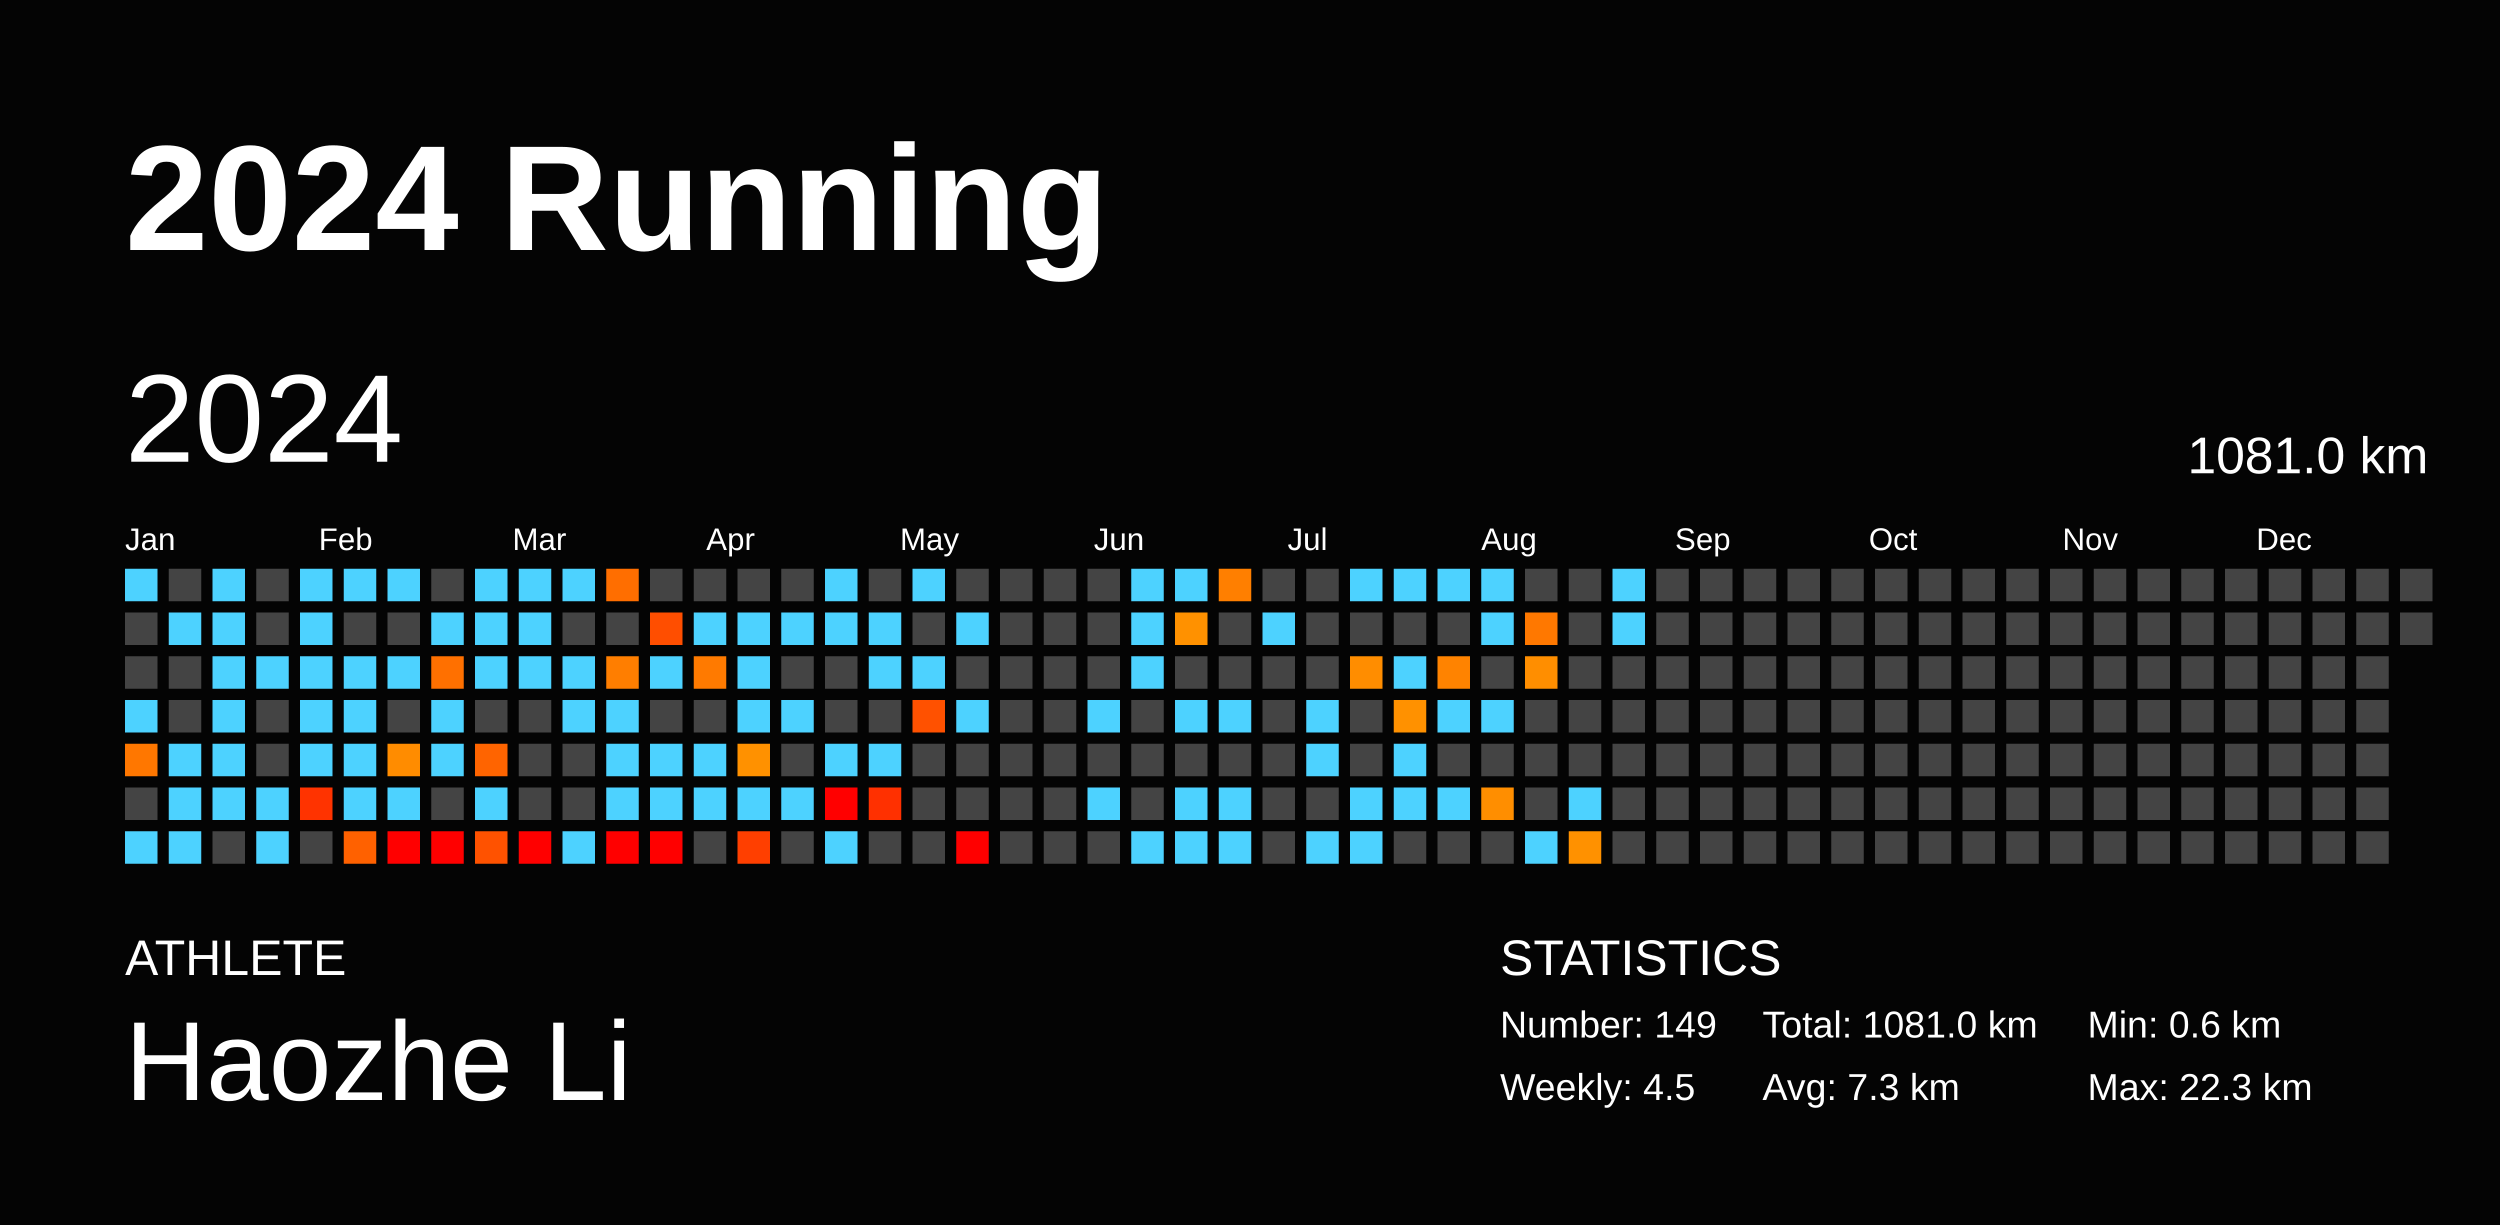
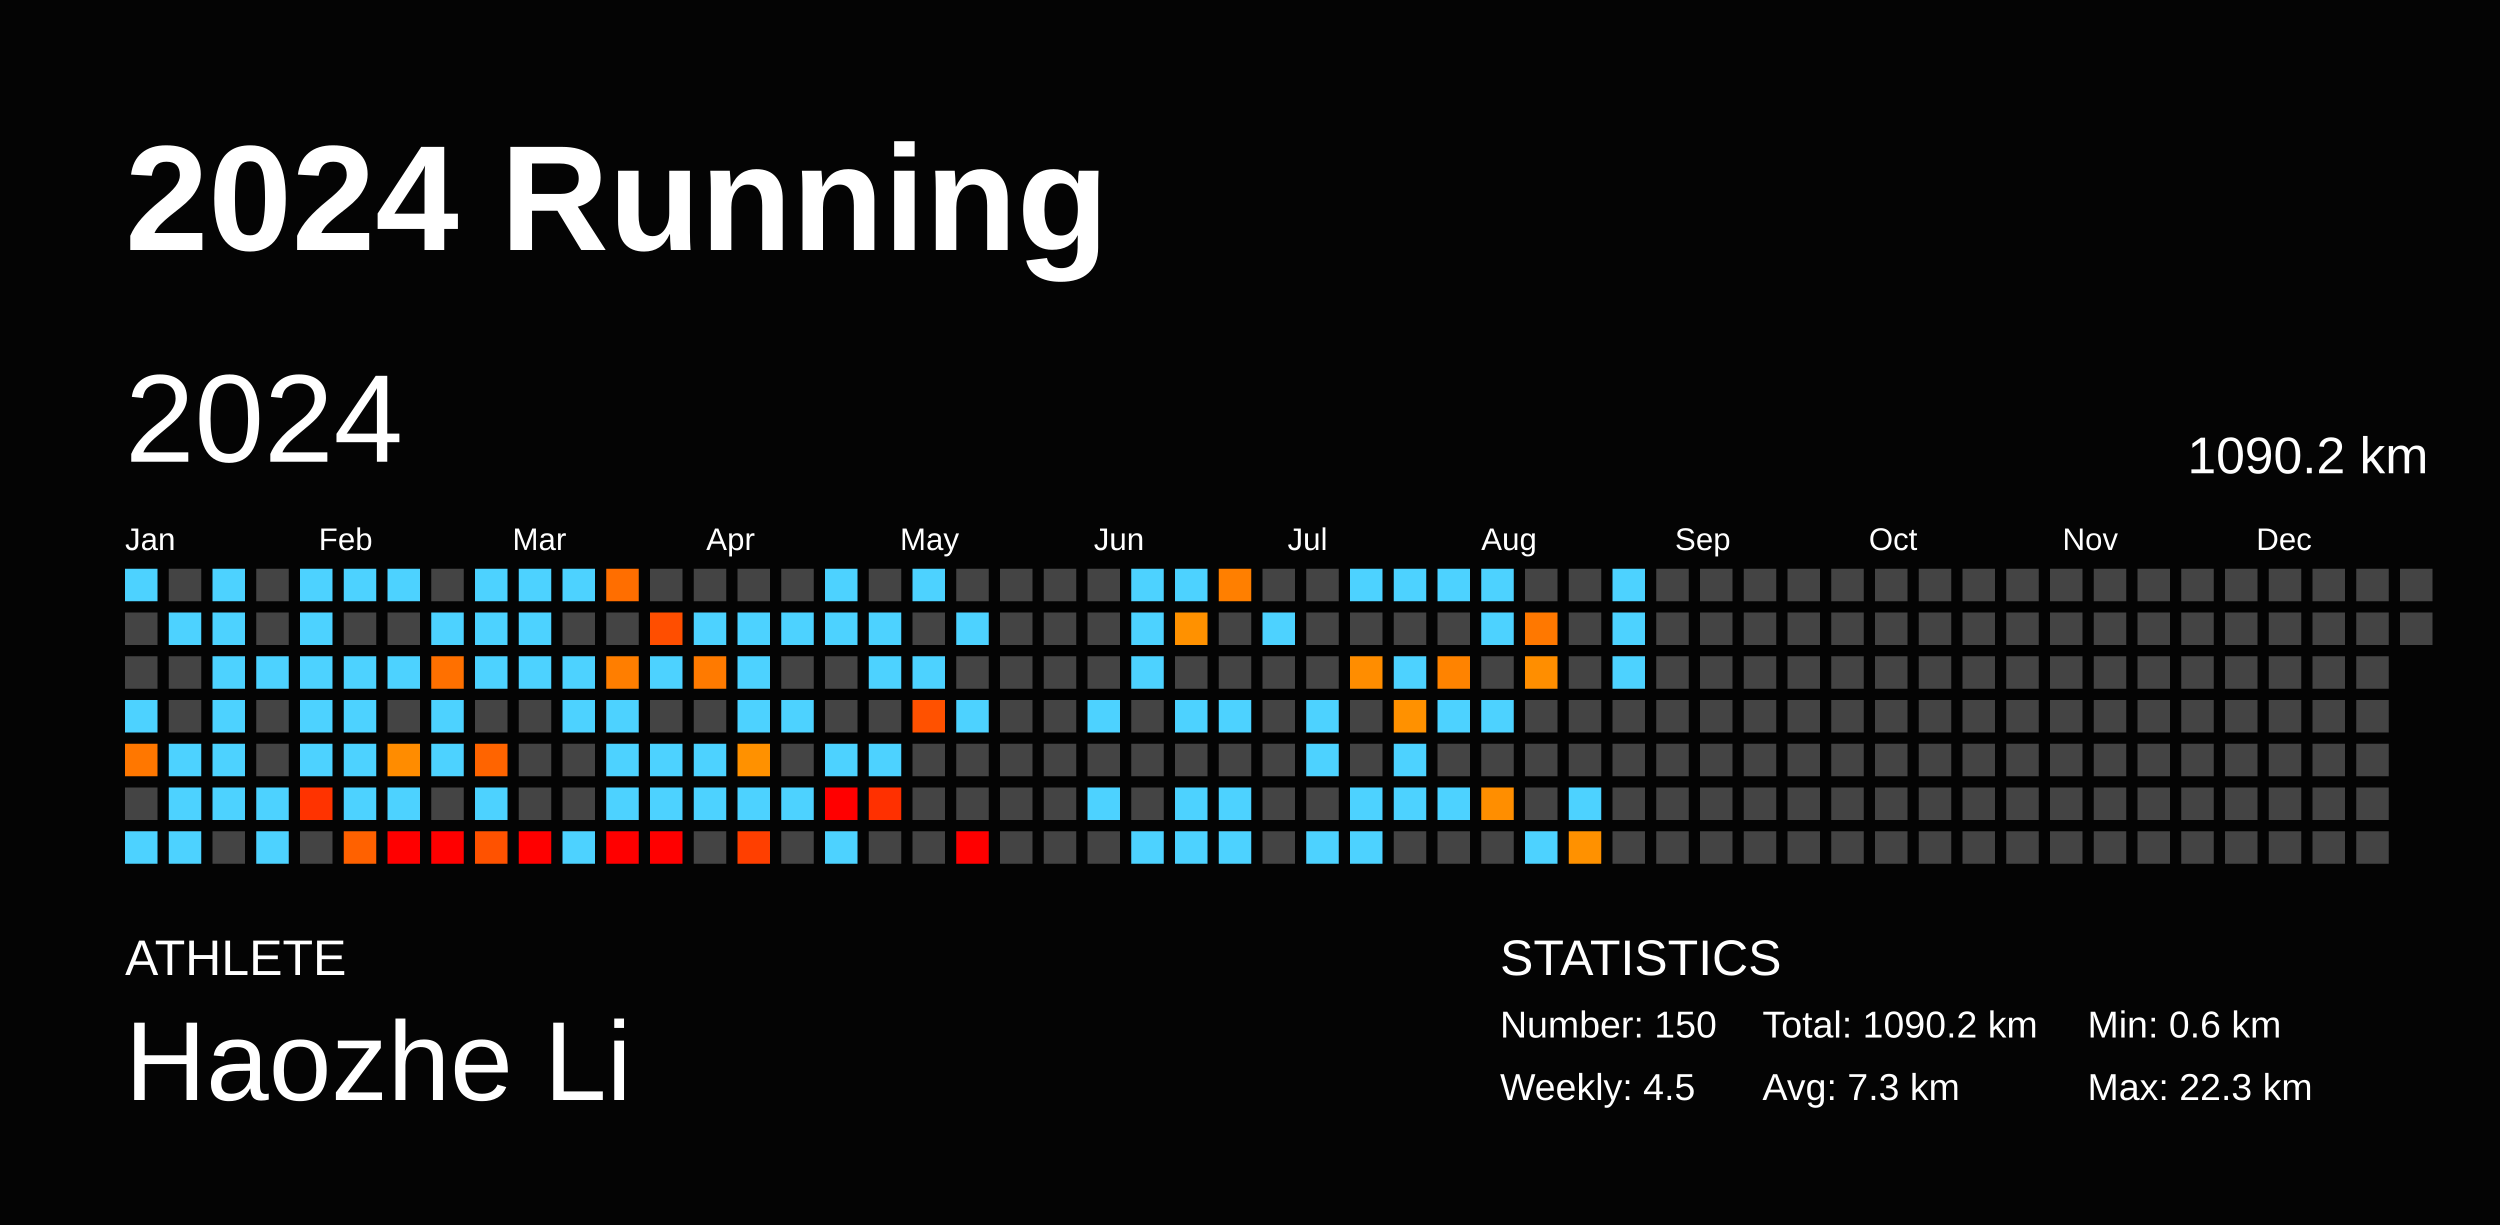
<svg xmlns="http://www.w3.org/2000/svg" baseProfile="full" height="98mm" version="1.1" viewBox="0,0,200,98" width="200mm">
  <defs />
  <rect fill="#040404" height="98" width="200" x="0" y="0" />
  <text fill="#FFFFFF" style="font-size:12px; font-family:Arial; font-weight:bold;" x="10" y="20">2024 Running</text>
  <text fill="#FFFFFF" style="font-size:4px; font-family:Arial" x="10" y="78">ATHLETE</text>
  <text fill="#FFFFFF" style="font-size:9px; font-family:Arial" x="10" y="88">Haozhe Li</text>
  <text fill="#FFFFFF" style="font-size:4px; font-family:Arial" x="120" y="78">STATISTICS</text>
-   <text fill="#FFFFFF" style="font-size:3px; font-family:Arial" x="120" y="83">Number: 149</text>
+   <text fill="#FFFFFF" style="font-size:3px; font-family:Arial" x="120" y="83">Number: 150</text>
  <text fill="#FFFFFF" style="font-size:3px; font-family:Arial" x="120" y="88">Weekly: 4.5</text>
-   <text fill="#FFFFFF" style="font-size:3px; font-family:Arial" x="141" y="83">Total: 1081.0 km</text>
+   <text fill="#FFFFFF" style="font-size:3px; font-family:Arial" x="141" y="83">Total: 1090.2 km</text>
  <text fill="#FFFFFF" style="font-size:3px; font-family:Arial" x="141" y="88">Avg: 7.3 km</text>
  <text fill="#FFFFFF" style="font-size:3px; font-family:Arial" x="167" y="83">Min: 0.6 km</text>
  <text fill="#FFFFFF" style="font-size:3px; font-family:Arial" x="167" y="88">Max: 22.3 km</text>
  <text dominant-baseline="hanging" fill="#FFFFFF" style="font-size:10.0px; font-family:Arial;" x="10" y="30">2024</text>
-   <text dominant-baseline="hanging" fill="#FFFFFF" style="font-size:4.125px; font-family:Arial;" x="175" y="35">1081.0 km</text>
+   <text dominant-baseline="hanging" fill="#FFFFFF" style="font-size:4.125px; font-family:Arial;" x="175" y="35">1090.2 km</text>
  <text fill="#FFFFFF" style="font-size:2.5px; font-family:Arial" x="10.0" y="44">Jan</text>
  <text fill="#FFFFFF" style="font-size:2.5px; font-family:Arial" x="25.5" y="44">Feb</text>
  <text fill="#FFFFFF" style="font-size:2.5px; font-family:Arial" x="41.0" y="44">Mar</text>
  <text fill="#FFFFFF" style="font-size:2.5px; font-family:Arial" x="56.5" y="44">Apr</text>
  <text fill="#FFFFFF" style="font-size:2.5px; font-family:Arial" x="72.0" y="44">May</text>
  <text fill="#FFFFFF" style="font-size:2.5px; font-family:Arial" x="87.5" y="44">Jun</text>
  <text fill="#FFFFFF" style="font-size:2.5px; font-family:Arial" x="103.0" y="44">Jul</text>
  <text fill="#FFFFFF" style="font-size:2.5px; font-family:Arial" x="118.5" y="44">Aug</text>
  <text fill="#FFFFFF" style="font-size:2.5px; font-family:Arial" x="134.0" y="44">Sep</text>
  <text fill="#FFFFFF" style="font-size:2.5px; font-family:Arial" x="149.5" y="44">Oct</text>
  <text fill="#FFFFFF" style="font-size:2.5px; font-family:Arial" x="165.0" y="44">Nov</text>
  <text fill="#FFFFFF" style="font-size:2.5px; font-family:Arial" x="180.5" y="44">Dec</text>
  <rect fill="#4dd2ff" height="2.6" width="2.6" x="10.0" y="45.5" />
  <rect fill="#444444" height="2.6" width="2.6" x="10.0" y="49.0" />
  <rect fill="#444444" height="2.6" width="2.6" x="10.0" y="52.5" />
  <rect fill="#4dd2ff" height="2.6" width="2.6" x="10.0" y="56.0" />
  <rect fill="#ff7700" height="2.6" width="2.6" x="10.0" y="59.5" />
  <rect fill="#444444" height="2.6" width="2.6" x="10.0" y="63.0" />
  <rect fill="#4dd2ff" height="2.6" width="2.6" x="10.0" y="66.5" />
  <rect fill="#444444" height="2.6" width="2.6" x="13.5" y="45.5" />
  <rect fill="#4dd2ff" height="2.6" width="2.6" x="13.5" y="49.0" />
  <rect fill="#444444" height="2.6" width="2.6" x="13.5" y="52.5" />
  <rect fill="#444444" height="2.6" width="2.6" x="13.5" y="56.0" />
  <rect fill="#4dd2ff" height="2.6" width="2.6" x="13.5" y="59.5" />
  <rect fill="#4dd2ff" height="2.6" width="2.6" x="13.5" y="63.0" />
  <rect fill="#4dd2ff" height="2.6" width="2.6" x="13.5" y="66.5" />
  <rect fill="#4dd2ff" height="2.6" width="2.6" x="17.0" y="45.5" />
  <rect fill="#4dd2ff" height="2.6" width="2.6" x="17.0" y="49.0" />
  <rect fill="#4dd2ff" height="2.6" width="2.6" x="17.0" y="52.5" />
  <rect fill="#4dd2ff" height="2.6" width="2.6" x="17.0" y="56.0" />
  <rect fill="#4dd2ff" height="2.6" width="2.6" x="17.0" y="59.5" />
  <rect fill="#4dd2ff" height="2.6" width="2.6" x="17.0" y="63.0" />
  <rect fill="#444444" height="2.6" width="2.6" x="17.0" y="66.5" />
  <rect fill="#444444" height="2.6" width="2.6" x="20.5" y="45.5" />
  <rect fill="#444444" height="2.6" width="2.6" x="20.5" y="49.0" />
  <rect fill="#4dd2ff" height="2.6" width="2.6" x="20.5" y="52.5" />
  <rect fill="#444444" height="2.6" width="2.6" x="20.5" y="56.0" />
  <rect fill="#444444" height="2.6" width="2.6" x="20.5" y="59.5" />
  <rect fill="#4dd2ff" height="2.6" width="2.6" x="20.5" y="63.0" />
  <rect fill="#4dd2ff" height="2.6" width="2.6" x="20.5" y="66.5" />
  <rect fill="#4dd2ff" height="2.6" width="2.6" x="24.0" y="45.5" />
  <rect fill="#4dd2ff" height="2.6" width="2.6" x="24.0" y="49.0" />
  <rect fill="#4dd2ff" height="2.6" width="2.6" x="24.0" y="52.5" />
  <rect fill="#4dd2ff" height="2.6" width="2.6" x="24.0" y="56.0" />
  <rect fill="#4dd2ff" height="2.6" width="2.6" x="24.0" y="59.5" />
  <rect fill="#ff3300" height="2.6" width="2.6" x="24.0" y="63.0" />
  <rect fill="#444444" height="2.6" width="2.6" x="24.0" y="66.5" />
  <rect fill="#4dd2ff" height="2.6" width="2.6" x="27.5" y="45.5" />
  <rect fill="#444444" height="2.6" width="2.6" x="27.5" y="49.0" />
  <rect fill="#4dd2ff" height="2.6" width="2.6" x="27.5" y="52.5" />
  <rect fill="#4dd2ff" height="2.6" width="2.6" x="27.5" y="56.0" />
  <rect fill="#4dd2ff" height="2.6" width="2.6" x="27.5" y="59.5" />
  <rect fill="#4dd2ff" height="2.6" width="2.6" x="27.5" y="63.0" />
  <rect fill="#ff6100" height="2.6" width="2.6" x="27.5" y="66.5" />
  <rect fill="#4dd2ff" height="2.6" width="2.6" x="31.0" y="45.5" />
  <rect fill="#444444" height="2.6" width="2.6" x="31.0" y="49.0" />
  <rect fill="#4dd2ff" height="2.6" width="2.6" x="31.0" y="52.5" />
  <rect fill="#444444" height="2.6" width="2.6" x="31.0" y="56.0" />
  <rect fill="#ff8c00" height="2.6" width="2.6" x="31.0" y="59.5" />
  <rect fill="#4dd2ff" height="2.6" width="2.6" x="31.0" y="63.0" />
  <rect fill="red" height="2.6" width="2.6" x="31.0" y="66.5" />
  <rect fill="#444444" height="2.6" width="2.6" x="34.5" y="45.5" />
  <rect fill="#4dd2ff" height="2.6" width="2.6" x="34.5" y="49.0" />
  <rect fill="#ff7000" height="2.6" width="2.6" x="34.5" y="52.5" />
  <rect fill="#4dd2ff" height="2.6" width="2.6" x="34.5" y="56.0" />
  <rect fill="#4dd2ff" height="2.6" width="2.6" x="34.5" y="59.5" />
  <rect fill="#444444" height="2.6" width="2.6" x="34.5" y="63.0" />
  <rect fill="red" height="2.6" width="2.6" x="34.5" y="66.5" />
  <rect fill="#4dd2ff" height="2.6" width="2.6" x="38.0" y="45.5" />
  <rect fill="#4dd2ff" height="2.6" width="2.6" x="38.0" y="49.0" />
  <rect fill="#4dd2ff" height="2.6" width="2.6" x="38.0" y="52.5" />
  <rect fill="#444444" height="2.6" width="2.6" x="38.0" y="56.0" />
  <rect fill="#ff6400" height="2.6" width="2.6" x="38.0" y="59.5" />
  <rect fill="#4dd2ff" height="2.6" width="2.6" x="38.0" y="63.0" />
  <rect fill="#ff5200" height="2.6" width="2.6" x="38.0" y="66.5" />
  <rect fill="#4dd2ff" height="2.6" width="2.6" x="41.5" y="45.5" />
  <rect fill="#4dd2ff" height="2.6" width="2.6" x="41.5" y="49.0" />
  <rect fill="#4dd2ff" height="2.6" width="2.6" x="41.5" y="52.5" />
  <rect fill="#444444" height="2.6" width="2.6" x="41.5" y="56.0" />
  <rect fill="#444444" height="2.6" width="2.6" x="41.5" y="59.5" />
  <rect fill="#444444" height="2.6" width="2.6" x="41.5" y="63.0" />
  <rect fill="red" height="2.6" width="2.6" x="41.5" y="66.5" />
  <rect fill="#4dd2ff" height="2.6" width="2.6" x="45.0" y="45.5" />
  <rect fill="#444444" height="2.6" width="2.6" x="45.0" y="49.0" />
  <rect fill="#4dd2ff" height="2.6" width="2.6" x="45.0" y="52.5" />
  <rect fill="#4dd2ff" height="2.6" width="2.6" x="45.0" y="56.0" />
  <rect fill="#444444" height="2.6" width="2.6" x="45.0" y="59.5" />
  <rect fill="#444444" height="2.6" width="2.6" x="45.0" y="63.0" />
  <rect fill="#4dd2ff" height="2.6" width="2.6" x="45.0" y="66.5" />
  <rect fill="#ff6e00" height="2.6" width="2.6" x="48.5" y="45.5" />
  <rect fill="#444444" height="2.6" width="2.6" x="48.5" y="49.0" />
  <rect fill="#ff7e00" height="2.6" width="2.6" x="48.5" y="52.5" />
  <rect fill="#4dd2ff" height="2.6" width="2.6" x="48.5" y="56.0" />
  <rect fill="#4dd2ff" height="2.6" width="2.6" x="48.5" y="59.5" />
  <rect fill="#4dd2ff" height="2.6" width="2.6" x="48.5" y="63.0" />
  <rect fill="red" height="2.6" width="2.6" x="48.5" y="66.5" />
  <rect fill="#444444" height="2.6" width="2.6" x="52.0" y="45.5" />
  <rect fill="#ff4e00" height="2.6" width="2.6" x="52.0" y="49.0" />
  <rect fill="#4dd2ff" height="2.6" width="2.6" x="52.0" y="52.5" />
  <rect fill="#444444" height="2.6" width="2.6" x="52.0" y="56.0" />
  <rect fill="#4dd2ff" height="2.6" width="2.6" x="52.0" y="59.5" />
  <rect fill="#4dd2ff" height="2.6" width="2.6" x="52.0" y="63.0" />
  <rect fill="red" height="2.6" width="2.6" x="52.0" y="66.5" />
  <rect fill="#444444" height="2.6" width="2.6" x="55.5" y="45.5" />
  <rect fill="#4dd2ff" height="2.6" width="2.6" x="55.5" y="49.0" />
  <rect fill="#ff7a00" height="2.6" width="2.6" x="55.5" y="52.5" />
  <rect fill="#444444" height="2.6" width="2.6" x="55.5" y="56.0" />
  <rect fill="#4dd2ff" height="2.6" width="2.6" x="55.5" y="59.5" />
  <rect fill="#4dd2ff" height="2.6" width="2.6" x="55.5" y="63.0" />
  <rect fill="#444444" height="2.6" width="2.6" x="55.5" y="66.5" />
  <rect fill="#444444" height="2.6" width="2.6" x="59.0" y="45.5" />
  <rect fill="#4dd2ff" height="2.6" width="2.6" x="59.0" y="49.0" />
  <rect fill="#4dd2ff" height="2.6" width="2.6" x="59.0" y="52.5" />
  <rect fill="#4dd2ff" height="2.6" width="2.6" x="59.0" y="56.0" />
  <rect fill="#ff9100" height="2.6" width="2.6" x="59.0" y="59.5" />
  <rect fill="#4dd2ff" height="2.6" width="2.6" x="59.0" y="63.0" />
  <rect fill="#ff3f00" height="2.6" width="2.6" x="59.0" y="66.5" />
  <rect fill="#444444" height="2.6" width="2.6" x="62.5" y="45.5" />
  <rect fill="#4dd2ff" height="2.6" width="2.6" x="62.5" y="49.0" />
  <rect fill="#444444" height="2.6" width="2.6" x="62.5" y="52.5" />
  <rect fill="#4dd2ff" height="2.6" width="2.6" x="62.5" y="56.0" />
  <rect fill="#444444" height="2.6" width="2.6" x="62.5" y="59.5" />
  <rect fill="#4dd2ff" height="2.6" width="2.6" x="62.5" y="63.0" />
  <rect fill="#444444" height="2.6" width="2.6" x="62.5" y="66.5" />
  <rect fill="#4dd2ff" height="2.6" width="2.6" x="66.0" y="45.5" />
  <rect fill="#4dd2ff" height="2.6" width="2.6" x="66.0" y="49.0" />
  <rect fill="#444444" height="2.6" width="2.6" x="66.0" y="52.5" />
  <rect fill="#444444" height="2.6" width="2.6" x="66.0" y="56.0" />
  <rect fill="#4dd2ff" height="2.6" width="2.6" x="66.0" y="59.5" />
  <rect fill="red" height="2.6" width="2.6" x="66.0" y="63.0" />
  <rect fill="#4dd2ff" height="2.6" width="2.6" x="66.0" y="66.5" />
  <rect fill="#444444" height="2.6" width="2.6" x="69.5" y="45.5" />
  <rect fill="#4dd2ff" height="2.6" width="2.6" x="69.5" y="49.0" />
  <rect fill="#4dd2ff" height="2.6" width="2.6" x="69.5" y="52.5" />
  <rect fill="#444444" height="2.6" width="2.6" x="69.5" y="56.0" />
  <rect fill="#4dd2ff" height="2.6" width="2.6" x="69.5" y="59.5" />
  <rect fill="#ff3000" height="2.6" width="2.6" x="69.5" y="63.0" />
  <rect fill="#444444" height="2.6" width="2.6" x="69.5" y="66.5" />
  <rect fill="#4dd2ff" height="2.6" width="2.6" x="73.0" y="45.5" />
  <rect fill="#444444" height="2.6" width="2.6" x="73.0" y="49.0" />
  <rect fill="#4dd2ff" height="2.6" width="2.6" x="73.0" y="52.5" />
  <rect fill="#ff5100" height="2.6" width="2.6" x="73.0" y="56.0" />
  <rect fill="#444444" height="2.6" width="2.6" x="73.0" y="59.5" />
  <rect fill="#444444" height="2.6" width="2.6" x="73.0" y="63.0" />
  <rect fill="#444444" height="2.6" width="2.6" x="73.0" y="66.5" />
  <rect fill="#444444" height="2.6" width="2.6" x="76.5" y="45.5" />
  <rect fill="#4dd2ff" height="2.6" width="2.6" x="76.5" y="49.0" />
  <rect fill="#444444" height="2.6" width="2.6" x="76.5" y="52.5" />
  <rect fill="#4dd2ff" height="2.6" width="2.6" x="76.5" y="56.0" />
  <rect fill="#444444" height="2.6" width="2.6" x="76.5" y="59.5" />
  <rect fill="#444444" height="2.6" width="2.6" x="76.5" y="63.0" />
  <rect fill="red" height="2.6" width="2.6" x="76.5" y="66.5" />
  <rect fill="#444444" height="2.6" width="2.6" x="80.0" y="45.5" />
  <rect fill="#444444" height="2.6" width="2.6" x="80.0" y="49.0" />
  <rect fill="#444444" height="2.6" width="2.6" x="80.0" y="52.5" />
  <rect fill="#444444" height="2.6" width="2.6" x="80.0" y="56.0" />
  <rect fill="#444444" height="2.6" width="2.6" x="80.0" y="59.5" />
  <rect fill="#444444" height="2.6" width="2.6" x="80.0" y="63.0" />
  <rect fill="#444444" height="2.6" width="2.6" x="80.0" y="66.5" />
  <rect fill="#444444" height="2.6" width="2.6" x="83.5" y="45.5" />
  <rect fill="#444444" height="2.6" width="2.6" x="83.5" y="49.0" />
  <rect fill="#444444" height="2.6" width="2.6" x="83.5" y="52.5" />
  <rect fill="#444444" height="2.6" width="2.6" x="83.5" y="56.0" />
  <rect fill="#444444" height="2.6" width="2.6" x="83.5" y="59.5" />
  <rect fill="#444444" height="2.6" width="2.6" x="83.5" y="63.0" />
  <rect fill="#444444" height="2.6" width="2.6" x="83.5" y="66.5" />
  <rect fill="#444444" height="2.6" width="2.6" x="87.0" y="45.5" />
  <rect fill="#444444" height="2.6" width="2.6" x="87.0" y="49.0" />
  <rect fill="#444444" height="2.6" width="2.6" x="87.0" y="52.5" />
  <rect fill="#4dd2ff" height="2.6" width="2.6" x="87.0" y="56.0" />
  <rect fill="#444444" height="2.6" width="2.6" x="87.0" y="59.5" />
  <rect fill="#4dd2ff" height="2.6" width="2.6" x="87.0" y="63.0" />
  <rect fill="#444444" height="2.6" width="2.6" x="87.0" y="66.5" />
  <rect fill="#4dd2ff" height="2.6" width="2.6" x="90.5" y="45.5" />
  <rect fill="#4dd2ff" height="2.6" width="2.6" x="90.5" y="49.0" />
  <rect fill="#4dd2ff" height="2.6" width="2.6" x="90.5" y="52.5" />
  <rect fill="#444444" height="2.6" width="2.6" x="90.5" y="56.0" />
  <rect fill="#444444" height="2.6" width="2.6" x="90.5" y="59.5" />
  <rect fill="#444444" height="2.6" width="2.6" x="90.5" y="63.0" />
  <rect fill="#4dd2ff" height="2.6" width="2.6" x="90.5" y="66.5" />
  <rect fill="#4dd2ff" height="2.6" width="2.6" x="94.0" y="45.5" />
  <rect fill="#ff9100" height="2.6" width="2.6" x="94.0" y="49.0" />
  <rect fill="#444444" height="2.6" width="2.6" x="94.0" y="52.5" />
  <rect fill="#4dd2ff" height="2.6" width="2.6" x="94.0" y="56.0" />
  <rect fill="#444444" height="2.6" width="2.6" x="94.0" y="59.5" />
  <rect fill="#4dd2ff" height="2.6" width="2.6" x="94.0" y="63.0" />
  <rect fill="#4dd2ff" height="2.6" width="2.6" x="94.0" y="66.5" />
  <rect fill="#ff7f00" height="2.6" width="2.6" x="97.5" y="45.5" />
  <rect fill="#444444" height="2.6" width="2.6" x="97.5" y="49.0" />
  <rect fill="#444444" height="2.6" width="2.6" x="97.5" y="52.5" />
  <rect fill="#4dd2ff" height="2.6" width="2.6" x="97.5" y="56.0" />
  <rect fill="#444444" height="2.6" width="2.6" x="97.5" y="59.5" />
  <rect fill="#4dd2ff" height="2.6" width="2.6" x="97.5" y="63.0" />
  <rect fill="#4dd2ff" height="2.6" width="2.6" x="97.5" y="66.5" />
  <rect fill="#444444" height="2.6" width="2.6" x="101.0" y="45.5" />
  <rect fill="#4dd2ff" height="2.6" width="2.6" x="101.0" y="49.0" />
  <rect fill="#444444" height="2.6" width="2.6" x="101.0" y="52.5" />
  <rect fill="#444444" height="2.6" width="2.6" x="101.0" y="56.0" />
  <rect fill="#444444" height="2.6" width="2.6" x="101.0" y="59.5" />
  <rect fill="#444444" height="2.6" width="2.6" x="101.0" y="63.0" />
  <rect fill="#444444" height="2.6" width="2.6" x="101.0" y="66.5" />
  <rect fill="#444444" height="2.6" width="2.6" x="104.5" y="45.5" />
  <rect fill="#444444" height="2.6" width="2.6" x="104.5" y="49.0" />
  <rect fill="#444444" height="2.6" width="2.6" x="104.5" y="52.5" />
  <rect fill="#4dd2ff" height="2.6" width="2.6" x="104.5" y="56.0" />
  <rect fill="#4dd2ff" height="2.6" width="2.6" x="104.5" y="59.5" />
  <rect fill="#444444" height="2.6" width="2.6" x="104.5" y="63.0" />
  <rect fill="#4dd2ff" height="2.6" width="2.6" x="104.5" y="66.5" />
  <rect fill="#4dd2ff" height="2.6" width="2.6" x="108.0" y="45.5" />
  <rect fill="#444444" height="2.6" width="2.6" x="108.0" y="49.0" />
  <rect fill="#ff8d00" height="2.6" width="2.6" x="108.0" y="52.5" />
  <rect fill="#444444" height="2.6" width="2.6" x="108.0" y="56.0" />
  <rect fill="#444444" height="2.6" width="2.6" x="108.0" y="59.5" />
  <rect fill="#4dd2ff" height="2.6" width="2.6" x="108.0" y="63.0" />
  <rect fill="#4dd2ff" height="2.6" width="2.6" x="108.0" y="66.5" />
  <rect fill="#4dd2ff" height="2.6" width="2.6" x="111.5" y="45.5" />
  <rect fill="#444444" height="2.6" width="2.6" x="111.5" y="49.0" />
  <rect fill="#4dd2ff" height="2.6" width="2.6" x="111.5" y="52.5" />
  <rect fill="#ff9100" height="2.6" width="2.6" x="111.5" y="56.0" />
  <rect fill="#4dd2ff" height="2.6" width="2.6" x="111.5" y="59.5" />
  <rect fill="#4dd2ff" height="2.6" width="2.6" x="111.5" y="63.0" />
  <rect fill="#444444" height="2.6" width="2.6" x="111.5" y="66.5" />
  <rect fill="#4dd2ff" height="2.6" width="2.6" x="115.0" y="45.5" />
  <rect fill="#444444" height="2.6" width="2.6" x="115.0" y="49.0" />
  <rect fill="#ff8300" height="2.6" width="2.6" x="115.0" y="52.5" />
  <rect fill="#4dd2ff" height="2.6" width="2.6" x="115.0" y="56.0" />
  <rect fill="#444444" height="2.6" width="2.6" x="115.0" y="59.5" />
  <rect fill="#4dd2ff" height="2.6" width="2.6" x="115.0" y="63.0" />
  <rect fill="#444444" height="2.6" width="2.6" x="115.0" y="66.5" />
  <rect fill="#4dd2ff" height="2.6" width="2.6" x="118.5" y="45.5" />
  <rect fill="#4dd2ff" height="2.6" width="2.6" x="118.5" y="49.0" />
  <rect fill="#444444" height="2.6" width="2.6" x="118.5" y="52.5" />
  <rect fill="#4dd2ff" height="2.6" width="2.6" x="118.5" y="56.0" />
  <rect fill="#444444" height="2.6" width="2.6" x="118.5" y="59.5" />
  <rect fill="#ff8e00" height="2.6" width="2.6" x="118.5" y="63.0" />
  <rect fill="#444444" height="2.6" width="2.6" x="118.5" y="66.5" />
  <rect fill="#444444" height="2.6" width="2.6" x="122.0" y="45.5" />
  <rect fill="#ff7800" height="2.6" width="2.6" x="122.0" y="49.0" />
  <rect fill="#ff8e00" height="2.6" width="2.6" x="122.0" y="52.5" />
  <rect fill="#444444" height="2.6" width="2.6" x="122.0" y="56.0" />
  <rect fill="#444444" height="2.6" width="2.6" x="122.0" y="59.5" />
  <rect fill="#444444" height="2.6" width="2.6" x="122.0" y="63.0" />
  <rect fill="#4dd2ff" height="2.6" width="2.6" x="122.0" y="66.5" />
  <rect fill="#444444" height="2.6" width="2.6" x="125.5" y="45.5" />
  <rect fill="#444444" height="2.6" width="2.6" x="125.5" y="49.0" />
  <rect fill="#444444" height="2.6" width="2.6" x="125.5" y="52.5" />
  <rect fill="#444444" height="2.6" width="2.6" x="125.5" y="56.0" />
  <rect fill="#444444" height="2.6" width="2.6" x="125.5" y="59.5" />
  <rect fill="#4dd2ff" height="2.6" width="2.6" x="125.5" y="63.0" />
  <rect fill="#ff9100" height="2.6" width="2.6" x="125.5" y="66.5" />
  <rect fill="#4dd2ff" height="2.6" width="2.6" x="129.0" y="45.5" />
  <rect fill="#4dd2ff" height="2.6" width="2.6" x="129.0" y="49.0" />
-   <rect fill="#444444" height="2.6" width="2.6" x="129.0" y="52.5" />
+   <rect fill="#4dd2ff" height="2.6" width="2.6" x="129.0" y="52.5" />
  <rect fill="#444444" height="2.6" width="2.6" x="129.0" y="56.0" />
  <rect fill="#444444" height="2.6" width="2.6" x="129.0" y="59.5" />
  <rect fill="#444444" height="2.6" width="2.6" x="129.0" y="63.0" />
  <rect fill="#444444" height="2.6" width="2.6" x="129.0" y="66.5" />
  <rect fill="#444444" height="2.6" width="2.6" x="132.5" y="45.5" />
  <rect fill="#444444" height="2.6" width="2.6" x="132.5" y="49.0" />
  <rect fill="#444444" height="2.6" width="2.6" x="132.5" y="52.5" />
  <rect fill="#444444" height="2.6" width="2.6" x="132.5" y="56.0" />
  <rect fill="#444444" height="2.6" width="2.6" x="132.5" y="59.5" />
  <rect fill="#444444" height="2.6" width="2.6" x="132.5" y="63.0" />
  <rect fill="#444444" height="2.6" width="2.6" x="132.5" y="66.5" />
  <rect fill="#444444" height="2.6" width="2.6" x="136.0" y="45.5" />
  <rect fill="#444444" height="2.6" width="2.6" x="136.0" y="49.0" />
  <rect fill="#444444" height="2.6" width="2.6" x="136.0" y="52.5" />
  <rect fill="#444444" height="2.6" width="2.6" x="136.0" y="56.0" />
  <rect fill="#444444" height="2.6" width="2.6" x="136.0" y="59.5" />
  <rect fill="#444444" height="2.6" width="2.6" x="136.0" y="63.0" />
  <rect fill="#444444" height="2.6" width="2.6" x="136.0" y="66.5" />
  <rect fill="#444444" height="2.6" width="2.6" x="139.5" y="45.5" />
  <rect fill="#444444" height="2.6" width="2.6" x="139.5" y="49.0" />
  <rect fill="#444444" height="2.6" width="2.6" x="139.5" y="52.5" />
  <rect fill="#444444" height="2.6" width="2.6" x="139.5" y="56.0" />
  <rect fill="#444444" height="2.6" width="2.6" x="139.5" y="59.5" />
  <rect fill="#444444" height="2.6" width="2.6" x="139.5" y="63.0" />
  <rect fill="#444444" height="2.6" width="2.6" x="139.5" y="66.5" />
  <rect fill="#444444" height="2.6" width="2.6" x="143.0" y="45.5" />
  <rect fill="#444444" height="2.6" width="2.6" x="143.0" y="49.0" />
  <rect fill="#444444" height="2.6" width="2.6" x="143.0" y="52.5" />
  <rect fill="#444444" height="2.6" width="2.6" x="143.0" y="56.0" />
  <rect fill="#444444" height="2.6" width="2.6" x="143.0" y="59.5" />
  <rect fill="#444444" height="2.6" width="2.6" x="143.0" y="63.0" />
  <rect fill="#444444" height="2.6" width="2.6" x="143.0" y="66.5" />
  <rect fill="#444444" height="2.6" width="2.6" x="146.5" y="45.5" />
  <rect fill="#444444" height="2.6" width="2.6" x="146.5" y="49.0" />
  <rect fill="#444444" height="2.6" width="2.6" x="146.5" y="52.5" />
  <rect fill="#444444" height="2.6" width="2.6" x="146.5" y="56.0" />
  <rect fill="#444444" height="2.6" width="2.6" x="146.5" y="59.5" />
  <rect fill="#444444" height="2.6" width="2.6" x="146.5" y="63.0" />
  <rect fill="#444444" height="2.6" width="2.6" x="146.5" y="66.5" />
  <rect fill="#444444" height="2.6" width="2.6" x="150.0" y="45.5" />
  <rect fill="#444444" height="2.6" width="2.6" x="150.0" y="49.0" />
  <rect fill="#444444" height="2.6" width="2.6" x="150.0" y="52.5" />
  <rect fill="#444444" height="2.6" width="2.6" x="150.0" y="56.0" />
  <rect fill="#444444" height="2.6" width="2.6" x="150.0" y="59.5" />
  <rect fill="#444444" height="2.6" width="2.6" x="150.0" y="63.0" />
  <rect fill="#444444" height="2.6" width="2.6" x="150.0" y="66.5" />
  <rect fill="#444444" height="2.6" width="2.6" x="153.5" y="45.5" />
  <rect fill="#444444" height="2.6" width="2.6" x="153.5" y="49.0" />
  <rect fill="#444444" height="2.6" width="2.6" x="153.5" y="52.5" />
  <rect fill="#444444" height="2.6" width="2.6" x="153.5" y="56.0" />
  <rect fill="#444444" height="2.6" width="2.6" x="153.5" y="59.5" />
  <rect fill="#444444" height="2.6" width="2.6" x="153.5" y="63.0" />
  <rect fill="#444444" height="2.6" width="2.6" x="153.5" y="66.5" />
  <rect fill="#444444" height="2.6" width="2.6" x="157.0" y="45.5" />
  <rect fill="#444444" height="2.6" width="2.6" x="157.0" y="49.0" />
  <rect fill="#444444" height="2.6" width="2.6" x="157.0" y="52.5" />
  <rect fill="#444444" height="2.6" width="2.6" x="157.0" y="56.0" />
  <rect fill="#444444" height="2.6" width="2.6" x="157.0" y="59.5" />
  <rect fill="#444444" height="2.6" width="2.6" x="157.0" y="63.0" />
  <rect fill="#444444" height="2.6" width="2.6" x="157.0" y="66.5" />
  <rect fill="#444444" height="2.6" width="2.6" x="160.5" y="45.5" />
  <rect fill="#444444" height="2.6" width="2.6" x="160.5" y="49.0" />
  <rect fill="#444444" height="2.6" width="2.6" x="160.5" y="52.5" />
  <rect fill="#444444" height="2.6" width="2.6" x="160.5" y="56.0" />
  <rect fill="#444444" height="2.6" width="2.6" x="160.5" y="59.5" />
  <rect fill="#444444" height="2.6" width="2.6" x="160.5" y="63.0" />
  <rect fill="#444444" height="2.6" width="2.6" x="160.5" y="66.5" />
  <rect fill="#444444" height="2.6" width="2.6" x="164.0" y="45.5" />
  <rect fill="#444444" height="2.6" width="2.6" x="164.0" y="49.0" />
  <rect fill="#444444" height="2.6" width="2.6" x="164.0" y="52.5" />
  <rect fill="#444444" height="2.6" width="2.6" x="164.0" y="56.0" />
  <rect fill="#444444" height="2.6" width="2.6" x="164.0" y="59.5" />
  <rect fill="#444444" height="2.6" width="2.6" x="164.0" y="63.0" />
  <rect fill="#444444" height="2.6" width="2.6" x="164.0" y="66.5" />
  <rect fill="#444444" height="2.6" width="2.6" x="167.5" y="45.5" />
  <rect fill="#444444" height="2.6" width="2.6" x="167.5" y="49.0" />
  <rect fill="#444444" height="2.6" width="2.6" x="167.5" y="52.5" />
  <rect fill="#444444" height="2.6" width="2.6" x="167.5" y="56.0" />
  <rect fill="#444444" height="2.6" width="2.6" x="167.5" y="59.5" />
  <rect fill="#444444" height="2.6" width="2.6" x="167.5" y="63.0" />
  <rect fill="#444444" height="2.6" width="2.6" x="167.5" y="66.5" />
  <rect fill="#444444" height="2.6" width="2.6" x="171.0" y="45.5" />
  <rect fill="#444444" height="2.6" width="2.6" x="171.0" y="49.0" />
  <rect fill="#444444" height="2.6" width="2.6" x="171.0" y="52.5" />
  <rect fill="#444444" height="2.6" width="2.6" x="171.0" y="56.0" />
  <rect fill="#444444" height="2.6" width="2.6" x="171.0" y="59.5" />
  <rect fill="#444444" height="2.6" width="2.6" x="171.0" y="63.0" />
  <rect fill="#444444" height="2.6" width="2.6" x="171.0" y="66.5" />
  <rect fill="#444444" height="2.6" width="2.6" x="174.5" y="45.5" />
  <rect fill="#444444" height="2.6" width="2.6" x="174.5" y="49.0" />
  <rect fill="#444444" height="2.6" width="2.6" x="174.5" y="52.5" />
  <rect fill="#444444" height="2.6" width="2.6" x="174.5" y="56.0" />
  <rect fill="#444444" height="2.6" width="2.6" x="174.5" y="59.5" />
  <rect fill="#444444" height="2.6" width="2.6" x="174.5" y="63.0" />
  <rect fill="#444444" height="2.6" width="2.6" x="174.5" y="66.5" />
  <rect fill="#444444" height="2.6" width="2.6" x="178.0" y="45.5" />
  <rect fill="#444444" height="2.6" width="2.6" x="178.0" y="49.0" />
  <rect fill="#444444" height="2.6" width="2.6" x="178.0" y="52.5" />
  <rect fill="#444444" height="2.6" width="2.6" x="178.0" y="56.0" />
  <rect fill="#444444" height="2.6" width="2.6" x="178.0" y="59.5" />
  <rect fill="#444444" height="2.6" width="2.6" x="178.0" y="63.0" />
  <rect fill="#444444" height="2.6" width="2.6" x="178.0" y="66.5" />
  <rect fill="#444444" height="2.6" width="2.6" x="181.5" y="45.5" />
  <rect fill="#444444" height="2.6" width="2.6" x="181.5" y="49.0" />
  <rect fill="#444444" height="2.6" width="2.6" x="181.5" y="52.5" />
  <rect fill="#444444" height="2.6" width="2.6" x="181.5" y="56.0" />
  <rect fill="#444444" height="2.6" width="2.6" x="181.5" y="59.5" />
  <rect fill="#444444" height="2.6" width="2.6" x="181.5" y="63.0" />
  <rect fill="#444444" height="2.6" width="2.6" x="181.5" y="66.5" />
  <rect fill="#444444" height="2.6" width="2.6" x="185.0" y="45.5" />
  <rect fill="#444444" height="2.6" width="2.6" x="185.0" y="49.0" />
  <rect fill="#444444" height="2.6" width="2.6" x="185.0" y="52.5" />
  <rect fill="#444444" height="2.6" width="2.6" x="185.0" y="56.0" />
  <rect fill="#444444" height="2.6" width="2.6" x="185.0" y="59.5" />
  <rect fill="#444444" height="2.6" width="2.6" x="185.0" y="63.0" />
  <rect fill="#444444" height="2.6" width="2.6" x="185.0" y="66.5" />
  <rect fill="#444444" height="2.6" width="2.6" x="188.5" y="45.5" />
  <rect fill="#444444" height="2.6" width="2.6" x="188.5" y="49.0" />
  <rect fill="#444444" height="2.6" width="2.6" x="188.5" y="52.5" />
  <rect fill="#444444" height="2.6" width="2.6" x="188.5" y="56.0" />
  <rect fill="#444444" height="2.6" width="2.6" x="188.5" y="59.5" />
  <rect fill="#444444" height="2.6" width="2.6" x="188.5" y="63.0" />
  <rect fill="#444444" height="2.6" width="2.6" x="188.5" y="66.5" />
  <rect fill="#444444" height="2.6" width="2.6" x="192.0" y="45.5" />
  <rect fill="#444444" height="2.6" width="2.6" x="192.0" y="49.0" />
</svg>
